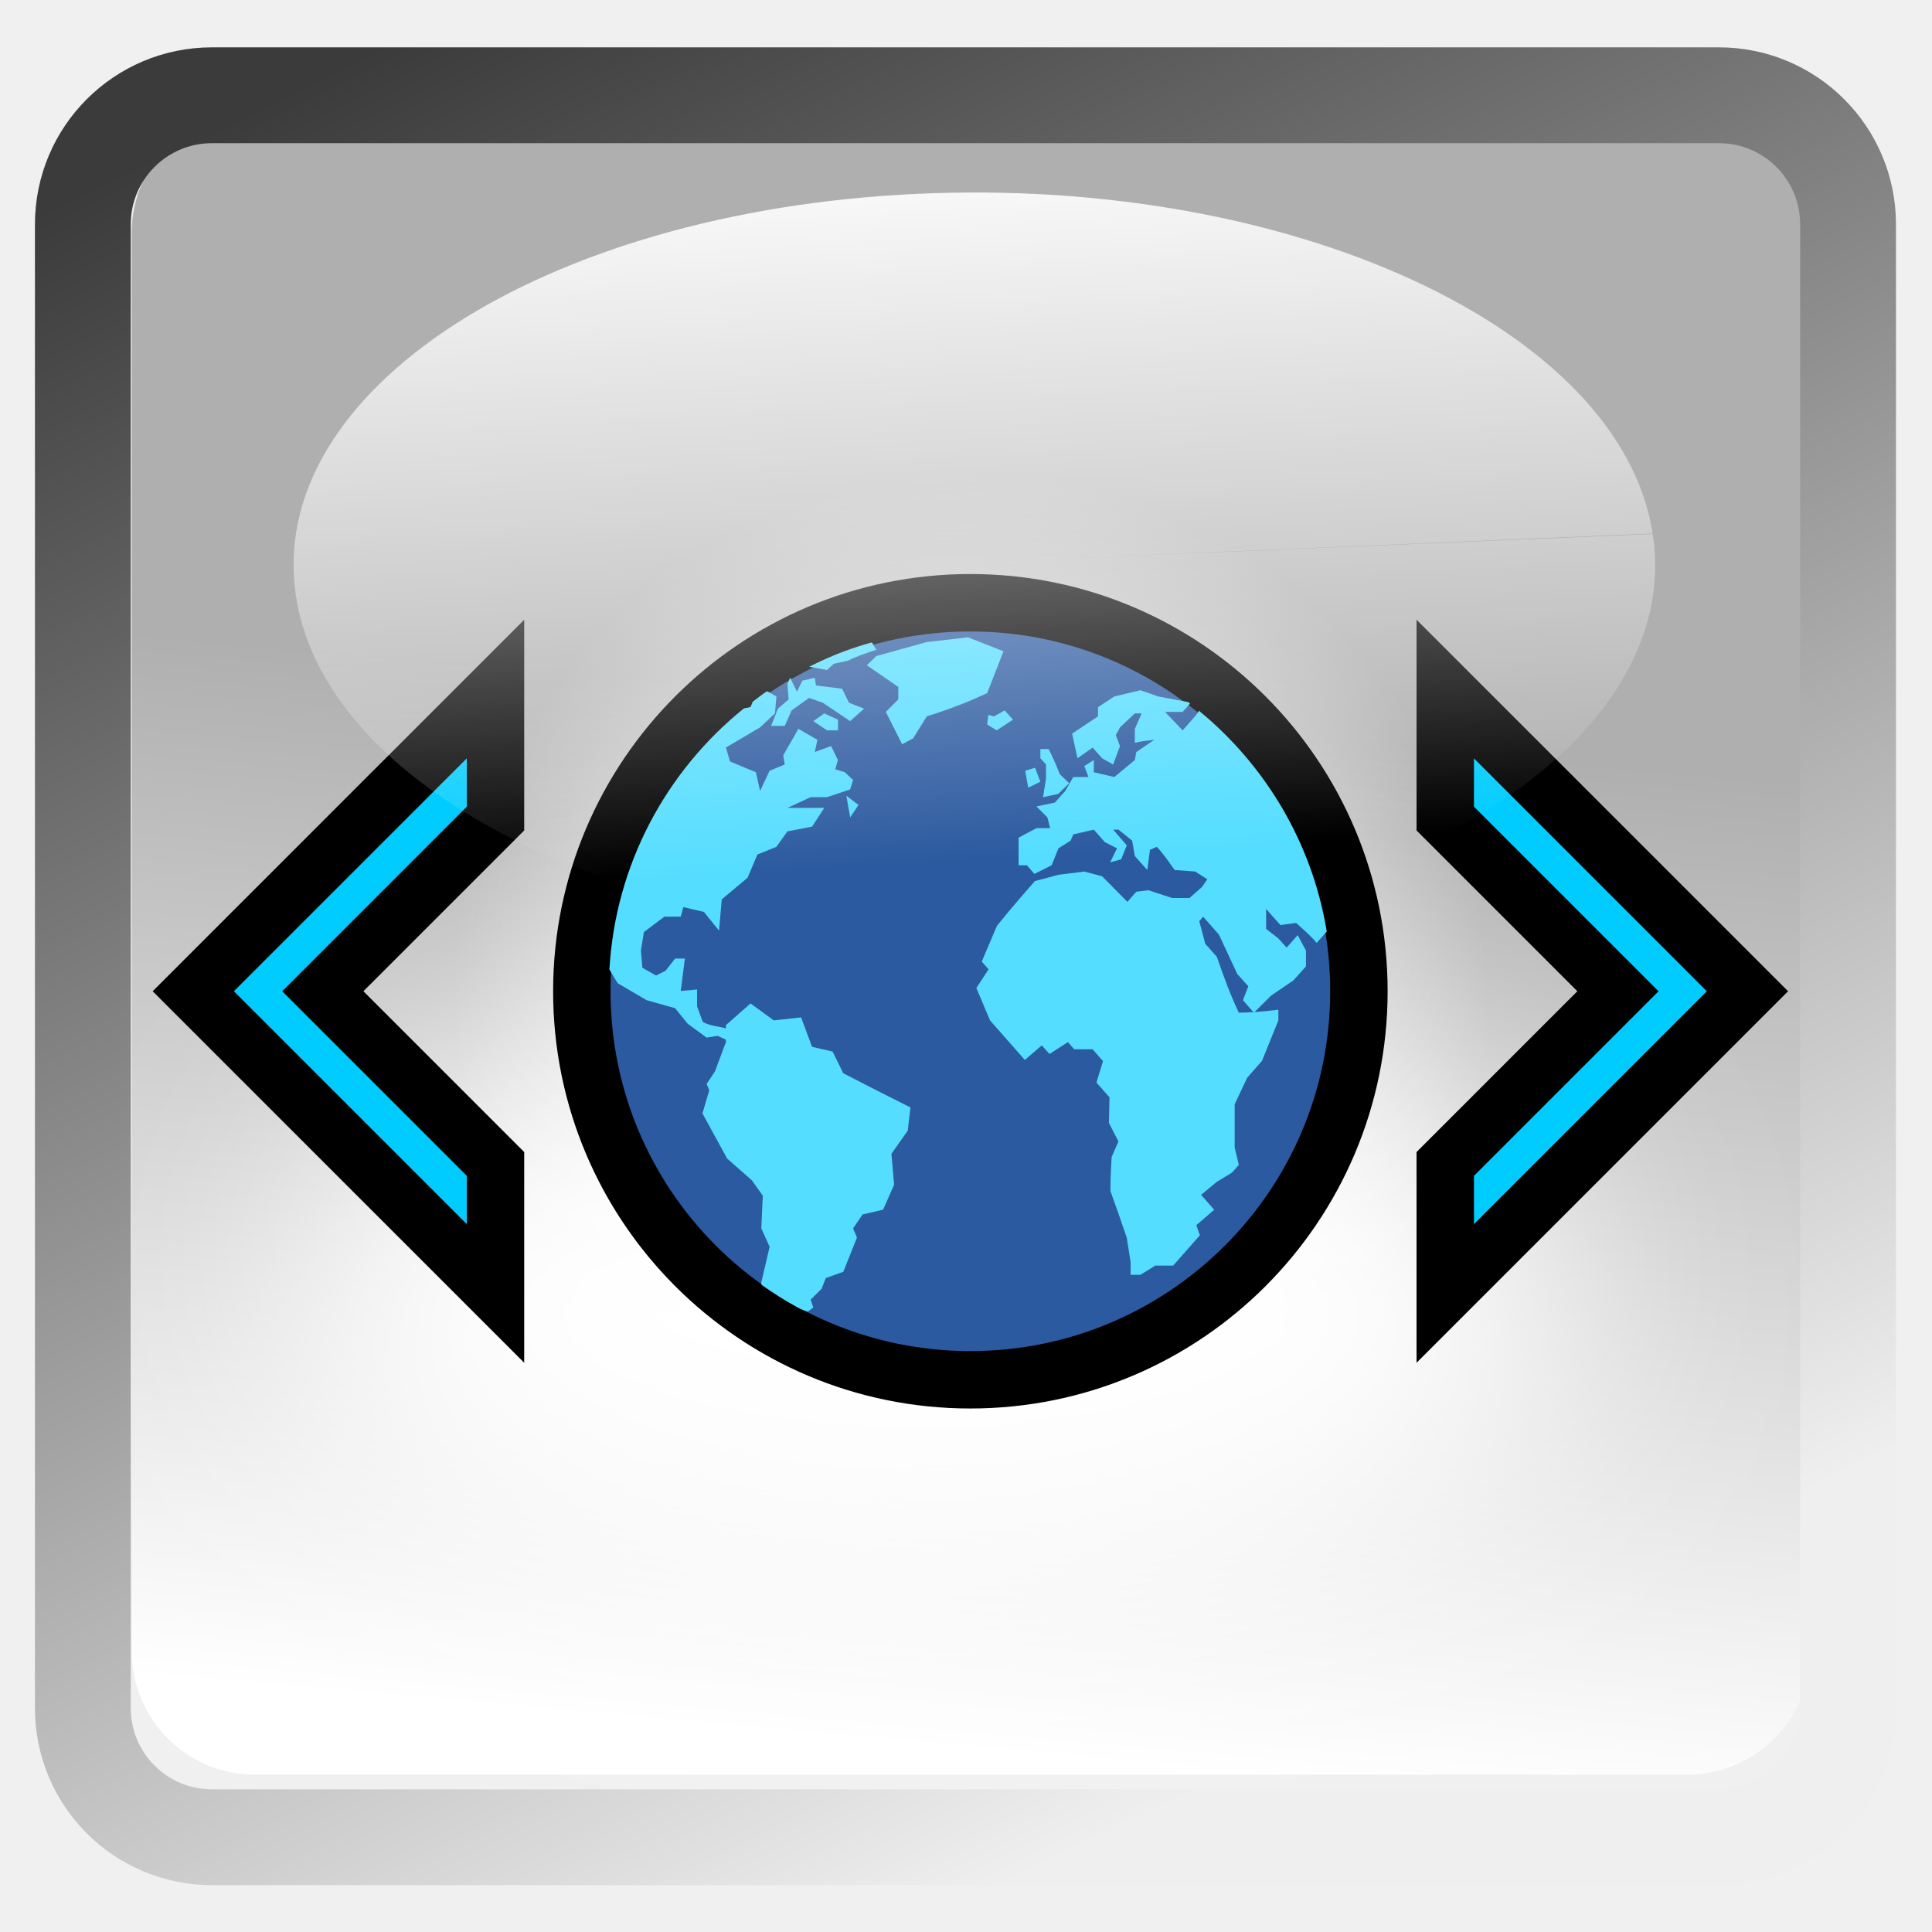
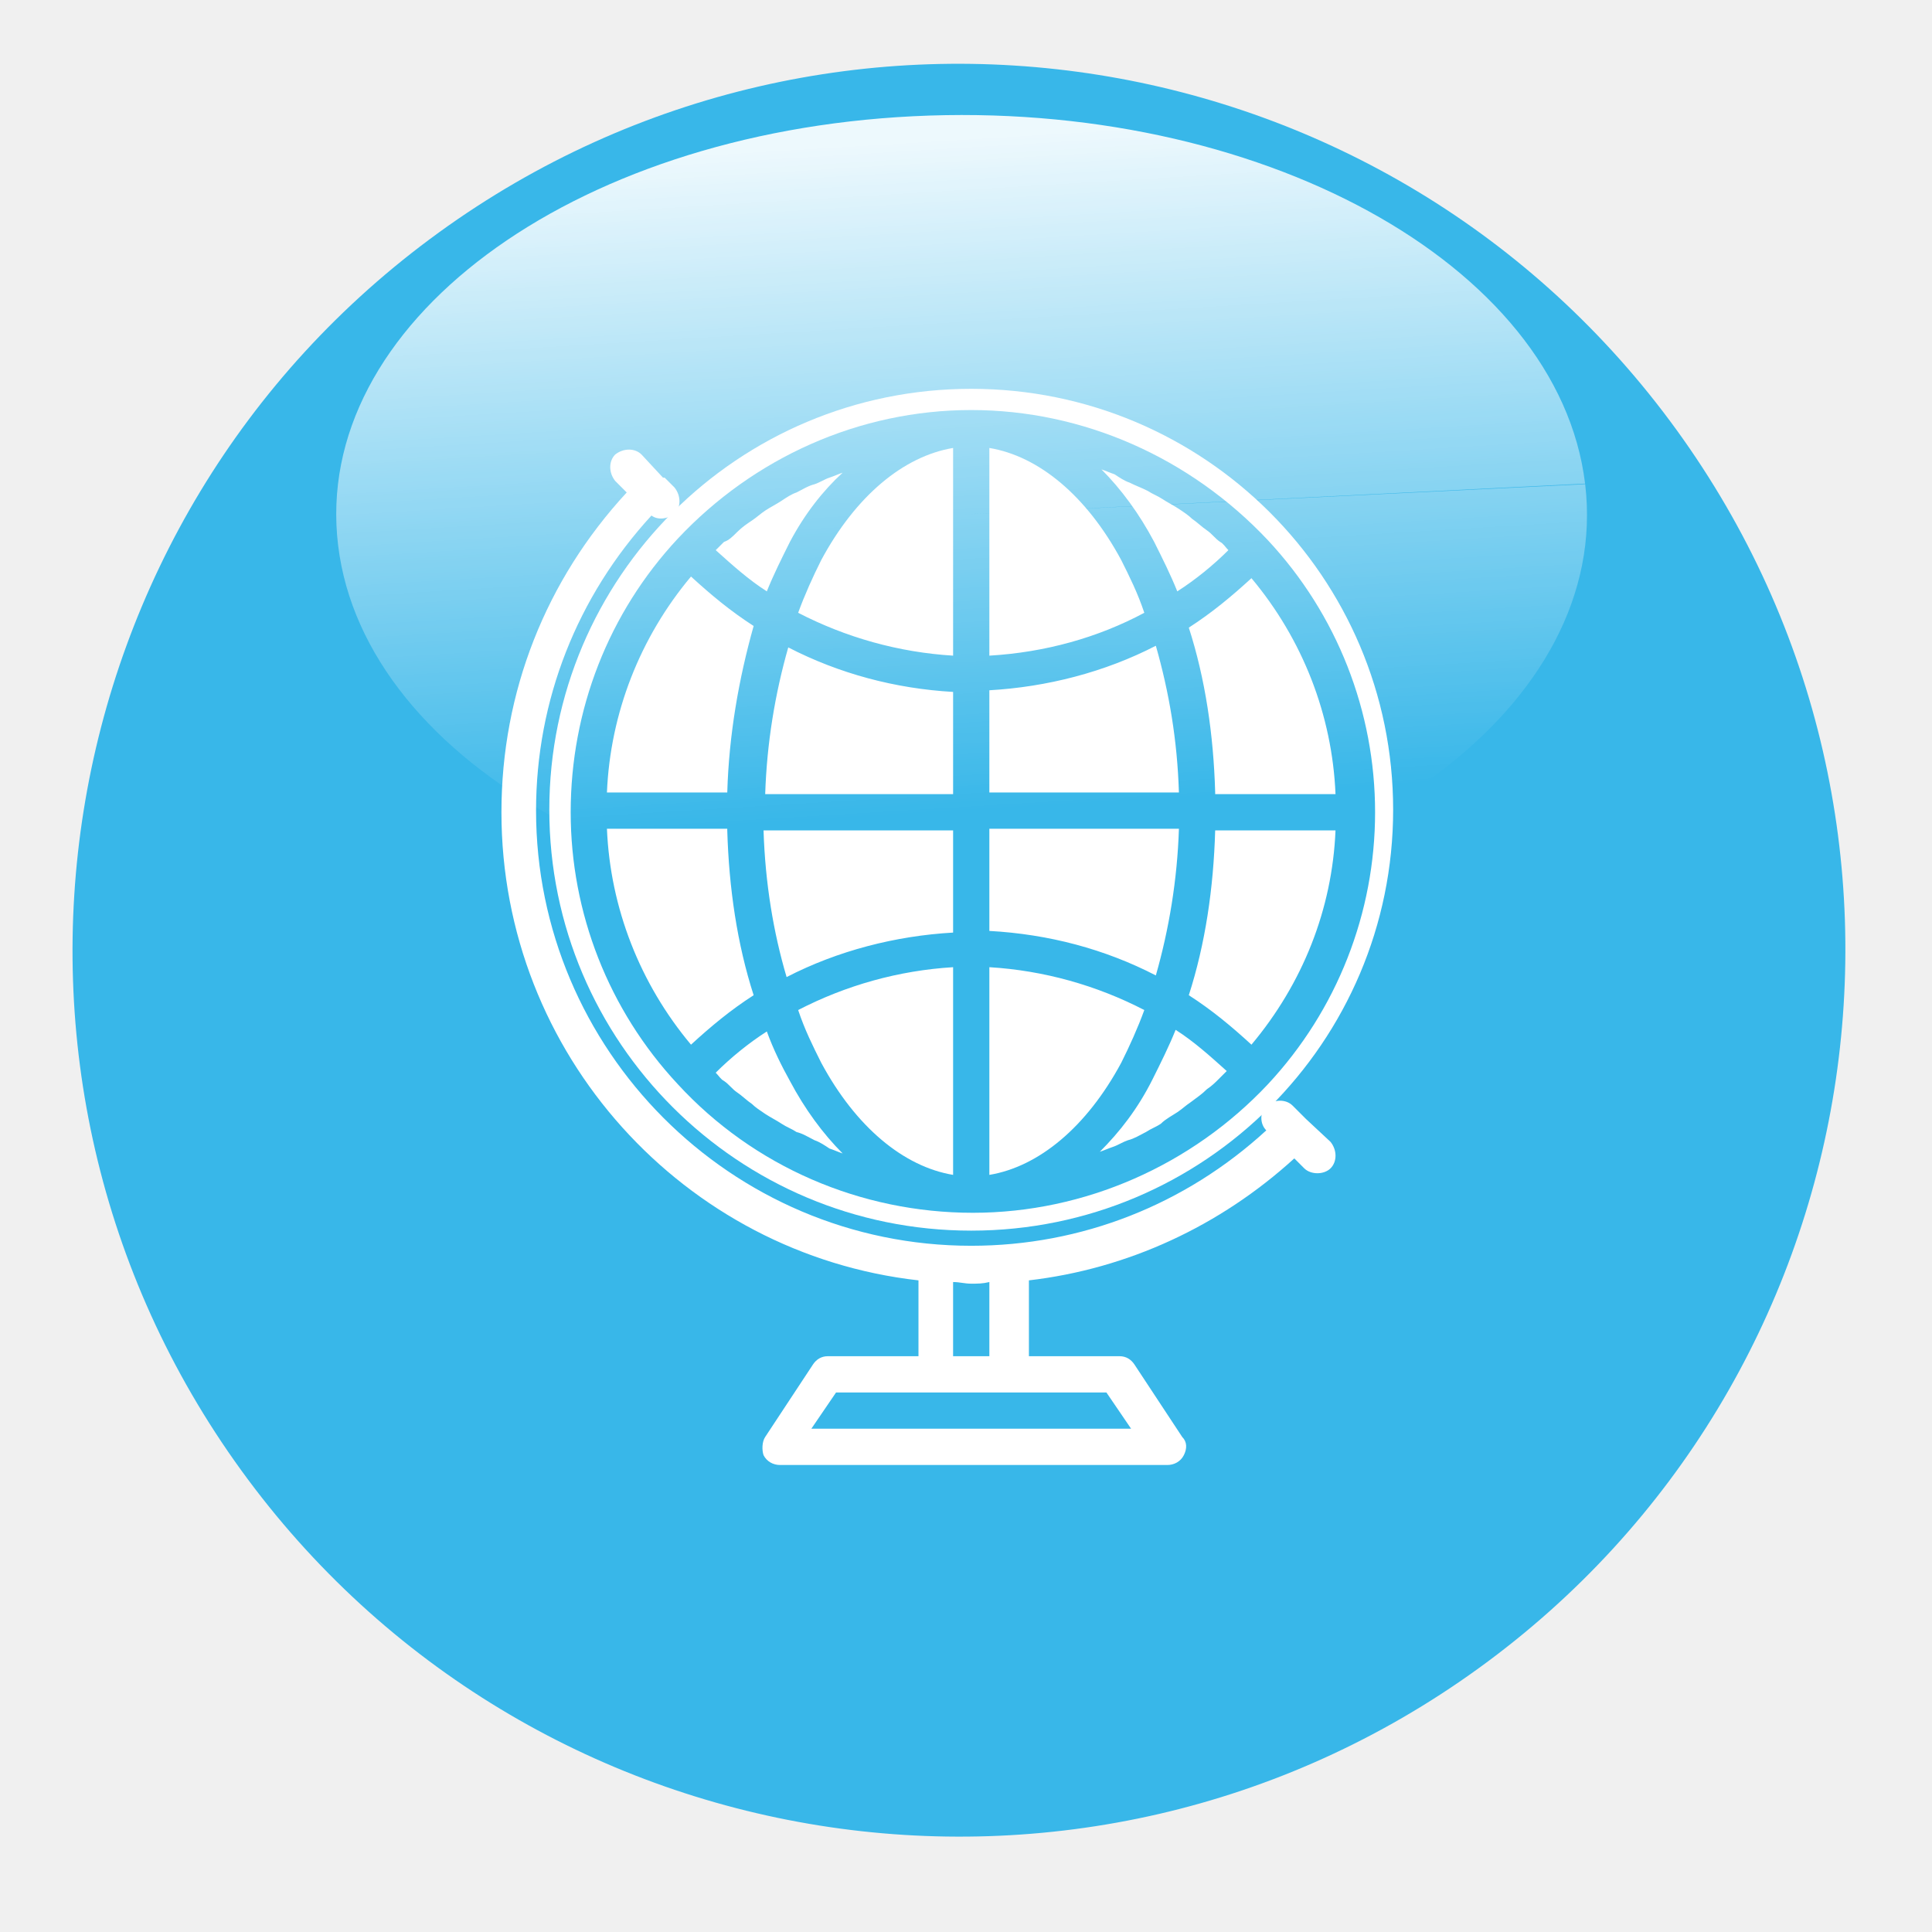
<svg xmlns="http://www.w3.org/2000/svg" xmlns:xlink="http://www.w3.org/1999/xlink" version="1.0" width="96" height="96" id="svg2408">
  <defs id="defs2410">
-     <linearGradient id="linearGradient3916">
-       <stop style="stop-color:#ffffff;stop-opacity:1;" offset="0" id="stop3918" />
-       <stop style="stop-color:#ffffff;stop-opacity:0;" offset="1" id="stop3920" />
-     </linearGradient>
    <linearGradient id="linearGradient4390">
      <stop style="stop-color:#efefef;stop-opacity:1;" offset="0" id="stop4392" />
      <stop style="stop-color:#3b3b3b;stop-opacity:1;" offset="1" id="stop4394" />
    </linearGradient>
    <linearGradient id="linearGradient4328">
      <stop style="stop-color:#ffffff;stop-opacity:1;" offset="0" id="stop4330" />
      <stop style="stop-color:#a2a2a2;stop-opacity:0;" offset="1" id="stop4332" />
    </linearGradient>
    <linearGradient id="linearGradient4308">
      <stop style="stop-color:#03789e;stop-opacity:1;" offset="0" id="stop4310" />
      <stop style="stop-color:#15a8b7;stop-opacity:1;" offset="1" id="stop4312" />
    </linearGradient>
    <linearGradient x1="45.448" y1="92.54" x2="45.448" y2="7.017" id="ButtonShadow" gradientUnits="userSpaceOnUse" gradientTransform="scale(1.005865,0.994169)">
      <stop id="stop3750" style="stop-color:#000000;stop-opacity:1" offset="0" />
      <stop id="stop3752" style="stop-color:#000000;stop-opacity:0.588" offset="1" />
    </linearGradient>
    <linearGradient id="linearGradient3737">
      <stop id="stop3739" style="stop-color:#ffffff;stop-opacity:1" offset="0" />
      <stop id="stop3741" style="stop-color:#ffffff;stop-opacity:0" offset="1" />
    </linearGradient>
    <filter color-interpolation-filters="sRGB" id="filter3174">
      <feGaussianBlur id="feGaussianBlur3176" stdDeviation="1.71" />
    </filter>
    <linearGradient x1="36.357" y1="6" x2="36.357" y2="63.893" id="linearGradient3188" xlink:href="#linearGradient3737" gradientUnits="userSpaceOnUse" />
    <filter x="-0.192" y="-0.192" width="1.384" height="1.384" color-interpolation-filters="sRGB" id="filter3794">
      <feGaussianBlur id="feGaussianBlur3796" stdDeviation="5.28" />
    </filter>
    <linearGradient x1="48" y1="20.221" x2="48" y2="138.661" id="linearGradient3613" xlink:href="#linearGradient3737" gradientUnits="userSpaceOnUse" />
    <radialGradient cx="48" cy="90.172" r="42" fx="48" fy="90.172" id="radialGradient3619" xlink:href="#linearGradient3737" gradientUnits="userSpaceOnUse" gradientTransform="matrix(1.157313,0,0,0.9959077,-7.551021,0.1971319)" />
    <clipPath id="clipPath3613">
      <rect width="84" height="84" rx="6" ry="6" x="6" y="6" id="rect3615" style="fill:#ffffff;fill-opacity:1;fill-rule:nonzero;stroke:none" />
    </clipPath>
    <linearGradient x1="48" y1="90" x2="48" y2="5.988" id="linearGradient3617" xlink:href="#linearGradient3187" gradientUnits="userSpaceOnUse" />
    <linearGradient id="linearGradient3187">
      <stop id="stop3189" style="stop-color:#a2703a;stop-opacity:1" offset="0" />
      <stop id="stop3191" style="stop-color:#d9b27b;stop-opacity:1" offset="1" />
    </linearGradient>
    <linearGradient x1="136.414" y1="115.494" x2="149.53" y2="115.494" id="linearGradient3843" xlink:href="#linearGradient3485" gradientUnits="userSpaceOnUse" />
    <linearGradient id="linearGradient3485">
      <stop id="stop3487" style="stop-color:#e6605b;stop-opacity:1" offset="0" />
      <stop id="stop3489" style="stop-color:#f08682;stop-opacity:1" offset="1" />
    </linearGradient>
    <filter x="-0.429" y="-0.167" width="1.857" height="1.333" color-interpolation-filters="sRGB" id="filter3495">
      <feGaussianBlur stdDeviation="0.552" id="feGaussianBlur3497" />
    </filter>
    <filter x="-0.183" y="-0.177" width="1.367" height="1.353" color-interpolation-filters="sRGB" id="filter3509">
      <feGaussianBlur stdDeviation="0.659" id="feGaussianBlur3511" />
    </filter>
    <linearGradient x1="137.406" y1="116.469" x2="148.531" y2="116.469" id="linearGradient3845" xlink:href="#linearGradient3339" gradientUnits="userSpaceOnUse" gradientTransform="matrix(1.089382,0,0,1,-13.27594,0)" />
    <linearGradient id="linearGradient3339">
      <stop id="stop3341" style="stop-color:#000000;stop-opacity:1" offset="0" />
      <stop id="stop3347" style="stop-color:#000000;stop-opacity:0.498" offset="0.7" />
      <stop id="stop3343" style="stop-color:#000000;stop-opacity:0" offset="1" />
    </linearGradient>
    <linearGradient x1="136" y1="60" x2="150" y2="60" id="linearGradient3847" xlink:href="#linearGradient3278" gradientUnits="userSpaceOnUse" gradientTransform="translate(-23.73343,0)" />
    <linearGradient id="linearGradient3278">
      <stop id="stop3280" style="stop-color:#945a00;stop-opacity:1" offset="0" />
      <stop id="stop3290" style="stop-color:#e28e0a;stop-opacity:1" offset="0.25" />
      <stop id="stop3286" style="stop-color:#ffba14;stop-opacity:1" offset="0.3" />
      <stop id="stop3288" style="stop-color:#f3ac00;stop-opacity:1" offset="0.7" />
      <stop id="stop3292" style="stop-color:#ffd314;stop-opacity:1" offset="0.75" />
      <stop id="stop3282" style="stop-color:#ffed94;stop-opacity:1" offset="1" />
    </linearGradient>
    <linearGradient x1="143" y1="2.4000001e-06" x2="143" y2="120.018" id="linearGradient3849" xlink:href="#linearGradient3254" gradientUnits="userSpaceOnUse" gradientTransform="translate(-23.73343,0)" />
    <linearGradient id="linearGradient3254">
      <stop id="stop3256" style="stop-color:#000000;stop-opacity:1" offset="0" />
      <stop id="stop3266" style="stop-color:#000000;stop-opacity:1" offset="0.066" />
      <stop id="stop3264" style="stop-color:#ad5f1b;stop-opacity:1" offset="0.07" />
      <stop id="stop3268" style="stop-color:#ad601a;stop-opacity:1" offset="0.191" />
      <stop id="stop3262" style="stop-color:#785800;stop-opacity:1" offset="0.21" />
      <stop id="stop3258" style="stop-color:#785700;stop-opacity:1" offset="1" />
    </linearGradient>
    <linearGradient x1="141.25" y1="4.922" x2="144.813" y2="4.922" id="linearGradient3851" xlink:href="#linearGradient3394" gradientUnits="userSpaceOnUse" gradientTransform="translate(-23.73343,0)" />
    <linearGradient id="linearGradient3394">
      <stop id="stop3396" style="stop-color:#000000;stop-opacity:1" offset="0" />
      <stop id="stop3402" style="stop-color:#7d7d7d;stop-opacity:1" offset="0.5" />
      <stop id="stop3398" style="stop-color:#000000;stop-opacity:1" offset="1" />
    </linearGradient>
    <linearGradient x1="136.988" y1="17.043" x2="148.995" y2="17.043" id="linearGradient3853" xlink:href="#linearGradient3308" gradientUnits="userSpaceOnUse" gradientTransform="translate(-23.73343,0)" />
    <linearGradient id="linearGradient3308">
      <stop id="stop3310" style="stop-color:#da8539;stop-opacity:1" offset="0" />
      <stop id="stop3312" style="stop-color:#fadfc7;stop-opacity:1" offset="1" />
    </linearGradient>
    <linearGradient x1="146.106" y1="118.94" x2="146.076" y2="66" id="linearGradient3855" xlink:href="#linearGradient5452" gradientUnits="userSpaceOnUse" gradientTransform="matrix(1,0,0,1.265352,-23.73343,-54.36417)" />
    <linearGradient id="linearGradient5452">
      <stop id="stop5454" style="stop-color:#ffffff;stop-opacity:1" offset="0" />
      <stop id="stop5456" style="stop-color:#ffffff;stop-opacity:0" offset="1" />
    </linearGradient>
    <linearGradient x1="146.106" y1="118.94" x2="146.076" y2="66" id="linearGradient3857" xlink:href="#linearGradient5452" gradientUnits="userSpaceOnUse" gradientTransform="matrix(1,0,0,1.265352,-29.85843,-54.36417)" />
    <filter x="-0.432" y="-0.114" width="1.863" height="1.227" color-interpolation-filters="sRGB" id="filter3382">
      <feGaussianBlur stdDeviation="0.739" id="feGaussianBlur3384" />
    </filter>
    <filter x="-0.61" y="-0.149" width="2.22" height="1.299" color-interpolation-filters="sRGB" id="filter3390">
      <feGaussianBlur stdDeviation="0.778" id="feGaussianBlur3392" />
    </filter>
    <linearGradient x1="136" y1="106" x2="150" y2="106" id="linearGradient3859" xlink:href="#linearGradient3401" gradientUnits="userSpaceOnUse" />
    <linearGradient id="linearGradient3401">
      <stop id="stop3403" style="stop-color:#404040;stop-opacity:1" offset="0" />
      <stop id="stop3447" style="stop-color:#808080;stop-opacity:1" offset="0.2" />
      <stop id="stop3410" style="stop-color:#efefef;stop-opacity:1" offset="0.7" />
      <stop id="stop3405" style="stop-color:#dcdcdc;stop-opacity:1" offset="1" />
    </linearGradient>
    <linearGradient x1="136" y1="106" x2="150" y2="106" id="linearGradient3861" xlink:href="#linearGradient3461" gradientUnits="userSpaceOnUse" />
    <linearGradient id="linearGradient3461">
      <stop id="stop3463" style="stop-color:#444542;stop-opacity:1" offset="0" />
      <stop id="stop3465" style="stop-color:#71746e;stop-opacity:1" offset="1" />
    </linearGradient>
    <linearGradient x1="142.958" y1="98.951" x2="148.958" y2="98.951" id="linearGradient3863" xlink:href="#linearGradient3339" gradientUnits="userSpaceOnUse" gradientTransform="translate(0.04225159,1.549439)" spreadMethod="reflect" />
    <linearGradient x1="142.958" y1="98.951" x2="148.958" y2="98.951" id="linearGradient3865" xlink:href="#linearGradient3355" gradientUnits="userSpaceOnUse" gradientTransform="translate(0.04225159,2.549439)" spreadMethod="reflect" />
    <linearGradient id="linearGradient3355">
      <stop id="stop3357" style="stop-color:#ffffff;stop-opacity:1" offset="0" />
      <stop id="stop3359" style="stop-color:#ffffff;stop-opacity:0.498" offset="0.7" />
      <stop id="stop3361" style="stop-color:#ffffff;stop-opacity:0" offset="1" />
    </linearGradient>
    <linearGradient x1="142.958" y1="98.951" x2="148.958" y2="98.951" id="linearGradient3867" xlink:href="#linearGradient3339" gradientUnits="userSpaceOnUse" gradientTransform="translate(0.04225159,3.549439)" spreadMethod="reflect" />
    <linearGradient x1="142.958" y1="98.951" x2="148.958" y2="98.951" id="linearGradient3869" xlink:href="#linearGradient3355" gradientUnits="userSpaceOnUse" gradientTransform="translate(0.04225159,4.549439)" spreadMethod="reflect" />
    <linearGradient x1="142.958" y1="98.951" x2="148.958" y2="98.951" id="linearGradient3871" xlink:href="#linearGradient3339" gradientUnits="userSpaceOnUse" gradientTransform="translate(0.04225159,9.549439)" spreadMethod="reflect" />
    <linearGradient x1="142.958" y1="98.951" x2="148.958" y2="98.951" id="linearGradient3873" xlink:href="#linearGradient3355" gradientUnits="userSpaceOnUse" gradientTransform="translate(0.04225159,10.54944)" spreadMethod="reflect" />
    <linearGradient x1="142.958" y1="98.951" x2="148.958" y2="98.951" id="linearGradient3875" xlink:href="#linearGradient3339" gradientUnits="userSpaceOnUse" gradientTransform="translate(0.04225159,11.54944)" spreadMethod="reflect" />
    <linearGradient x1="142.958" y1="98.951" x2="148.958" y2="98.951" id="linearGradient3877" xlink:href="#linearGradient3355" gradientUnits="userSpaceOnUse" gradientTransform="translate(0.04225159,12.54944)" spreadMethod="reflect" />
    <linearGradient x1="137" y1="106" x2="139.031" y2="106" id="linearGradient3879" xlink:href="#linearGradient3439" gradientUnits="userSpaceOnUse" spreadMethod="repeat" />
    <linearGradient id="linearGradient3439">
      <stop id="stop3441" style="stop-color:#afafaf;stop-opacity:1;" offset="0" />
      <stop id="stop3443" style="stop-color:#ffffff;stop-opacity:1" offset="1" />
    </linearGradient>
    <filter x="-1.035" y="-0.136" width="3.07" height="1.271" color-interpolation-filters="sRGB" id="filter3451">
      <feGaussianBlur stdDeviation="0.95" id="feGaussianBlur3453" />
    </filter>
    <filter x="-0.933" y="-0.138" width="2.867" height="1.275" color-interpolation-filters="sRGB" id="filter3457">
      <feGaussianBlur stdDeviation="0.928" id="feGaussianBlur3459" />
    </filter>
    <linearGradient id="linearGradient4114">
      <stop id="stop4116" style="stop-color:#aaaaaa;stop-opacity:1" offset="0" />
      <stop id="stop4118" style="stop-color:#dcdcdc;stop-opacity:1" offset="1" />
    </linearGradient>
    <linearGradient id="linearGradient3465">
      <stop id="stop3467" style="stop-color:#919191;stop-opacity:1" offset="0" />
      <stop id="stop3469" style="stop-color:#fdfdfd;stop-opacity:1" offset="1" />
    </linearGradient>
    <filter x="-0.039" y="-0.144" width="1.078" height="1.288" color-interpolation-filters="sRGB" id="filter3294">
      <feGaussianBlur id="feGaussianBlur3296" stdDeviation="1.429" />
    </filter>
    <linearGradient id="linearGradient3929">
      <stop id="stop3931" style="stop-color:#000000;stop-opacity:1" offset="0" />
      <stop id="stop3933" style="stop-color:#000000;stop-opacity:0.588" offset="1" />
    </linearGradient>
    <linearGradient x1="31" y1="108" x2="31" y2="96" id="linearGradient4383" xlink:href="#linearGradient3929" gradientUnits="userSpaceOnUse" />
    <linearGradient x1="31" y1="108" x2="31" y2="96" id="linearGradient4385" xlink:href="#linearGradient3929" gradientUnits="userSpaceOnUse" />
    <linearGradient x1="31" y1="108" x2="31" y2="96" id="linearGradient4387" xlink:href="#linearGradient3929" gradientUnits="userSpaceOnUse" />
    <linearGradient x1="31" y1="108" x2="31" y2="96" id="linearGradient4389" xlink:href="#linearGradient3929" gradientUnits="userSpaceOnUse" />
    <linearGradient x1="31" y1="108" x2="31" y2="96" id="linearGradient4391" xlink:href="#linearGradient3929" gradientUnits="userSpaceOnUse" />
    <linearGradient x1="23.883" y1="132.272" x2="23.883" y2="117.576" id="linearGradient4393" xlink:href="#linearGradient3929" gradientUnits="userSpaceOnUse" gradientTransform="scale(1.224745,0.8164966)" />
    <linearGradient x1="31" y1="108" x2="31" y2="96" id="linearGradient4395" xlink:href="#linearGradient3929" gradientUnits="userSpaceOnUse" />
    <linearGradient x1="31" y1="108" x2="31" y2="96" id="linearGradient4397" xlink:href="#linearGradient3929" gradientUnits="userSpaceOnUse" />
    <linearGradient x1="31" y1="108" x2="31" y2="96" id="linearGradient4399" xlink:href="#linearGradient3929" gradientUnits="userSpaceOnUse" />
    <linearGradient x1="31" y1="108" x2="31" y2="96" id="linearGradient4401" xlink:href="#linearGradient3929" gradientUnits="userSpaceOnUse" />
    <linearGradient x1="31" y1="108" x2="31" y2="96" id="linearGradient4403" xlink:href="#linearGradient3929" gradientUnits="userSpaceOnUse" />
    <linearGradient x1="31" y1="108" x2="31" y2="96" id="linearGradient4405" xlink:href="#linearGradient3929" gradientUnits="userSpaceOnUse" />
    <linearGradient x1="31" y1="108" x2="31" y2="96" id="linearGradient4407" xlink:href="#linearGradient3929" gradientUnits="userSpaceOnUse" />
    <linearGradient x1="31" y1="108" x2="31" y2="80" id="linearGradient4409" xlink:href="#linearGradient3929" gradientUnits="userSpaceOnUse" gradientTransform="matrix(0.5581553,0,0,0.5568189,76.11699,21.86356)" />
    <linearGradient x1="31" y1="108" x2="31" y2="96" id="linearGradient4411" xlink:href="#linearGradient3929" gradientUnits="userSpaceOnUse" />
    <linearGradient x1="-52.5" y1="-76.296" x2="-52.5" y2="-52.312" id="linearGradient4662" xlink:href="#linearGradient3465" gradientUnits="userSpaceOnUse" gradientTransform="matrix(0.4415542,0,0,0.440497,89.11011,50.94051)" />
    <linearGradient x1="74.906" y1="96.909" x2="74.906" y2="23.893" id="linearGradient4668" xlink:href="#linearGradient4114" gradientUnits="userSpaceOnUse" gradientTransform="matrix(0.7910956,0,0,0.7910956,7.460876,-7.514973)" />
    <linearGradient x1="84" y1="96" x2="84" y2="23.998" id="linearGradient4670" xlink:href="#linearGradient3465" gradientUnits="userSpaceOnUse" gradientTransform="matrix(0.7910956,0,0,0.7910956,6.595801,-7.982625)" />
    <linearGradient x1="45.448" y1="92.54" x2="45.448" y2="7.017" id="ButtonShadow-0" gradientUnits="userSpaceOnUse" gradientTransform="matrix(1.005865,0,0,0.994169,100,0)">
      <stop id="stop3750-8" style="stop-color:#000000;stop-opacity:1" offset="0" />
      <stop id="stop3752-5" style="stop-color:#000000;stop-opacity:0.588" offset="1" />
    </linearGradient>
    <linearGradient x1="32.251" y1="6.132" x2="32.251" y2="90.239" id="linearGradient3780" xlink:href="#ButtonShadow-0" gradientUnits="userSpaceOnUse" gradientTransform="matrix(1.02381,0,0,1.011905,-1.142857,-98.07143)" />
    <linearGradient x1="32.251" y1="6.132" x2="32.251" y2="90.239" id="linearGradient3772" xlink:href="#ButtonShadow-0" gradientUnits="userSpaceOnUse" gradientTransform="matrix(1.02381,0,0,1.011905,-1.142857,-98.07143)" />
    <linearGradient x1="32.251" y1="6.132" x2="32.251" y2="90.239" id="linearGradient3725" xlink:href="#ButtonShadow-0" gradientUnits="userSpaceOnUse" gradientTransform="matrix(1.02381,0,0,1.011905,-1.142857,-98.07143)" />
    <linearGradient x1="32.251" y1="6.132" x2="32.251" y2="90.239" id="linearGradient3721" xlink:href="#ButtonShadow-0" gradientUnits="userSpaceOnUse" gradientTransform="translate(0,-97)" />
    <linearGradient x1="32.251" y1="6.132" x2="32.251" y2="90.239" id="linearGradient3811" xlink:href="#ButtonShadow-0" gradientUnits="userSpaceOnUse" gradientTransform="matrix(1.02381,0,0,1.011905,-1.142857,-98.07143)" />
    <linearGradient xlink:href="#linearGradient4308-7" id="linearGradient4350-8" gradientUnits="userSpaceOnUse" x1="152.958" y1="7.22" x2="153.493" y2="90.384" gradientTransform="matrix(0.8816121,0,0,1.052469,14.53172,-4.812545)" />
    <linearGradient id="linearGradient4308-7">
      <stop style="stop-color:#03789e;stop-opacity:1;" offset="0" id="stop4310-3" />
      <stop style="stop-color:#15a8b7;stop-opacity:1;" offset="1" id="stop4312-1" />
    </linearGradient>
    <linearGradient xlink:href="#linearGradient4390" id="linearGradient4443" gradientUnits="userSpaceOnUse" x1="173.082" y1="7.035" x2="187.129" y2="49.957" />
    <linearGradient xlink:href="#linearGradient4390" id="linearGradient4445" gradientUnits="userSpaceOnUse" x1="150.013" y1="24.998" x2="169.355" y2="24.998" />
-     <linearGradient xlink:href="#linearGradient4390" id="linearGradient4448" gradientUnits="userSpaceOnUse" gradientTransform="matrix(0.937165,0,0,0.9492269,-143.4899,45.47444)" x1="209.89" y1="49.13" x2="165.886" y2="-41.925" />
-     <linearGradient xlink:href="#linearGradient3439" id="linearGradient4455" gradientUnits="userSpaceOnUse" gradientTransform="matrix(0.7857162,0,0,0.9549923,-73.92486,0.5905399)" x1="157.479" y1="36.233" x2="153.493" y2="90.384" />
-     <linearGradient xlink:href="#linearGradient3916" id="linearGradient3922" x1="47.597" y1="14.574" x2="48.403" y2="36.501" gradientUnits="userSpaceOnUse" />
    <linearGradient xlink:href="#linearGradient4390" id="linearGradient3927" gradientUnits="userSpaceOnUse" x1="150.013" y1="24.998" x2="169.355" y2="24.998" gradientTransform="matrix(1.001131,0.3697327,-0.3697327,1.001131,-198.0636,-55.9385)" />
    <linearGradient xlink:href="#linearGradient4390" id="linearGradient3930" gradientUnits="userSpaceOnUse" x1="173.082" y1="7.035" x2="187.129" y2="49.957" gradientTransform="matrix(1.001131,0.3697327,-0.3697327,1.001131,-198.0636,-55.9385)" />
-     <filter id="filter3956" x="-0.315" width="1.63" y="-0.911" height="2.822">
-       <feGaussianBlur stdDeviation="5.787" id="feGaussianBlur3958" />
-     </filter>
    <linearGradient xlink:href="#linearGradient3465" id="linearGradient4010" x1="-35.727" y1="54.81" x2="0.686" y2="54.81" gradientUnits="userSpaceOnUse" />
    <linearGradient xlink:href="#linearGradient3465" id="linearGradient4018" x1="-64.471" y1="46.898" x2="-60.953" y2="39.146" gradientUnits="userSpaceOnUse" />
    <radialGradient cx="372.905" cy="376.397" r="364.525" fx="372.905" fy="376.397" id="radialGradient3709" xlink:href="#linearGradient3685" gradientUnits="userSpaceOnUse" gradientTransform="matrix(1,0,0,0.98659,0,5.047472)" />
    <linearGradient id="linearGradient3685">
      <stop id="stop3687" style="stop-color:#ffffff;stop-opacity:1" offset="0" />
      <stop id="stop3693" style="stop-color:#ffffff;stop-opacity:1" offset="0.744" />
      <stop id="stop3689" style="stop-color:#ffffff;stop-opacity:0" offset="1" />
    </linearGradient>
    <radialGradient cx="372.905" cy="376.397" r="364.525" fx="372.905" fy="376.397" id="radialGradient3046" xlink:href="#linearGradient3870" gradientUnits="userSpaceOnUse" gradientTransform="matrix(1,0,0,0.98659,0,5.047472)" />
    <linearGradient id="linearGradient3870">
      <stop id="stop3872" style="stop-color:#e0e9f2;stop-opacity:1" offset="0" />
      <stop id="stop3902" style="stop-color:#c7d7e8;stop-opacity:1" offset="0.828" />
      <stop id="stop3708" style="stop-color:#b2c8df;stop-opacity:1" offset="0.914" />
      <stop id="stop3874" style="stop-color:#739bc6;stop-opacity:1" offset="1" />
    </linearGradient>
    <radialGradient cx="25.103" cy="22.635" r="19.19" fx="25.103" fy="22.635" id="radialGradient2720" xlink:href="#linearGradient3904" gradientUnits="userSpaceOnUse" gradientTransform="matrix(0.9319354,0,0,0.9004565,24.60599,26.412)" />
    <linearGradient id="linearGradient3904">
      <stop id="stop3906" style="stop-color:#bcd0e3;stop-opacity:1" offset="0" />
      <stop id="stop3908" style="stop-color:#97b5d4;stop-opacity:1" offset="0.703" />
      <stop id="stop3910" style="stop-color:#4e81b7;stop-opacity:1" offset="1" />
    </linearGradient>
    <linearGradient x1="16" y1="60" x2="16" y2="35.917" id="linearGradient4466" xlink:href="#linearGradient3724-3" gradientUnits="userSpaceOnUse" gradientTransform="translate(4,0)" />
    <linearGradient id="linearGradient3724-3">
      <stop id="stop3726-5" style="stop-color:#ff5599;stop-opacity:1" offset="0" />
      <stop id="stop3728-3" style="stop-color:#ff75ac;stop-opacity:1" offset="1" />
    </linearGradient>
    <linearGradient y2="35.917" x2="16" y1="60" x1="16" gradientTransform="translate(24,0)" gradientUnits="userSpaceOnUse" id="linearGradient3896" xlink:href="#linearGradient3724-3" />
    <linearGradient id="linearGradient3663">
      <stop id="stop3665" style="stop-color:#ff5599;stop-opacity:1" offset="0" />
      <stop id="stop3667" style="stop-color:#ff75ac;stop-opacity:1" offset="1" />
    </linearGradient>
    <linearGradient y2="35.917" x2="16" y1="60" x1="16" gradientTransform="translate(24,0)" gradientUnits="userSpaceOnUse" id="linearGradient3683" xlink:href="#linearGradient3724-3" />
    <linearGradient xlink:href="#linearGradient3724-3" id="linearGradient5682" gradientUnits="userSpaceOnUse" gradientTransform="matrix(1.127706,0,0,1.127706,-9.721714,95.52934)" x1="16" y1="60" x2="16" y2="35.917" />
    <radialGradient xlink:href="#linearGradient3685" id="radialGradient5697" gradientUnits="userSpaceOnUse" gradientTransform="matrix(0.07425525,0,0,0.0742512,-88.57619,20.55125)" cx="372.905" cy="376.397" fx="372.905" fy="376.397" r="364.525" />
-     <radialGradient xlink:href="#linearGradient3685" id="radialGradient5708" gradientUnits="userSpaceOnUse" gradientTransform="matrix(0.07425525,0,0,0.0742512,-88.57619,20.55125)" cx="372.905" cy="376.397" fx="372.905" fy="376.397" r="364.525" />
+     <linearGradient gradientTransform="matrix(0.9185863,0,0,1.521176,4.672615,-15.31403)" xlink:href="#linearGradient3737" id="linearGradient3922-2-5-6-4" x1="47.597" y1="14.574" x2="48.403" y2="36.501" gradientUnits="userSpaceOnUse" />
  </defs>
  <g id="layer2" style="display:none">
    <rect width="86" height="85" rx="6" ry="6" x="5" y="7" id="rect3745" style="opacity:0.9;fill:url(#ButtonShadow);fill-opacity:1;fill-rule:nonzero;stroke:none;filter:url(#filter3174)" />
  </g>
-   <rect style="fill:url(#linearGradient4455);fill-opacity:1;stroke:none" id="rect3538" width="83.413" height="82.741" x="6.546" y="5.443" ry="6.129" />
-   <path style="fill:#ffffff;fill-opacity:1;stroke:none;filter:url(#filter3956)" id="path4316" d="m 190.062,71.775 a 32.25,14.399 0 1 1 -0.061,-0.313" transform="matrix(0.9973568,0,0,1.065248,-111.1531,-12.66738)" />
-   <rect style="fill:none;stroke:url(#linearGradient4448);stroke-width:4.762;stroke-miterlimit:4;stroke-dasharray:none" id="rect3538-4" width="87.712" height="86.557" x="4.117" y="4.734" ry="6.412" />
-   <g id="g5701" transform="matrix(0.9510977,0,0,0.9510977,106.1258,3.128066)">
-     <path d="m -33.818,48.499 a 27.068,27.066 0 0 1 -54.136,0 27.068,27.066 0 1 1 54.136,0 z" id="path3681" style="opacity:0.3;fill:url(#radialGradient5708);fill-opacity:1;fill-rule:evenodd;stroke:none;display:inline" />
-     <path d="m -40.587,48.499 a 20.299,20.298 0 0 1 -40.598,0 20.299,20.298 0 1 1 40.598,0 z" id="path5993" style="fill:#2c5aa0;fill-opacity:1;fill-rule:evenodd;stroke:#000000;stroke-width:3;stroke-miterlimit:4;stroke-opacity:1;stroke-dasharray:none;display:inline" />
-     <path d="m -61.018,30.007 -2.143,0.248 -2.639,0.73 -0.497,0.481 1.646,1.133 0,0.652 -0.652,0.652 0.854,1.692 0.574,-0.311 0.714,-1.149 c 1.104,-0.342 2.103,-0.725 3.152,-1.211 l 0.854,-2.189 -1.863,-0.73 z m -5.015,0.264 c -0.472,0.133 -0.941,0.282 -1.397,0.45 l -0.016,0.016 c -0.009,0.004 -0.022,-0.004 -0.031,0 -0.63,0.234 -1.236,0.51 -1.832,0.807 l 0.932,0.171 0.357,-0.326 0.714,-0.155 c 0.489,-0.239 0.987,-0.406 1.506,-0.574 l -0.233,-0.388 z m -4.27,1.848 -0.14,0.326 0.062,0.807 -0.559,0.481 -0.357,0.901 0.714,0 0.357,-0.807 c 0.308,-0.218 0.602,-0.442 0.916,-0.652 l 0.714,0.248 c 0.476,0.324 0.952,0.639 1.428,0.963 l 0.73,-0.652 -0.792,-0.311 -0.357,-0.73 -1.366,-0.171 -0.062,-0.404 -0.652,0.155 -0.279,0.574 -0.357,-0.73 z m 18.305,0.652 -1.366,0.326 -0.854,0.559 0,0.481 -1.351,0.901 0.279,1.289 0.792,-0.559 0.497,0.559 0.574,0.326 0.357,-0.963 -0.217,-0.574 0.217,-0.404 0.776,-0.73 0.357,0 -0.357,0.807 0,0.73 c 0.328,-0.089 0.673,-0.113 1.009,-0.155 l -0.932,0.637 -0.078,0.419 -1.071,0.885 -1.071,-0.248 0,-0.637 -0.497,0.311 0.217,0.574 -0.792,0 -0.419,0.73 -0.543,0.606 -0.963,0.202 0.574,0.574 0.14,0.559 -0.714,0 -0.932,0.497 0,1.444 0.435,0 0.388,0.45 0.901,-0.45 0.357,-0.885 0.637,-0.404 0.14,-0.326 1.071,-0.248 0.574,0.652 0.637,0.326 -0.357,0.73 0.574,-0.155 0.295,-0.73 -0.714,-0.823 0.279,0 0.714,0.574 0.14,0.807 0.652,0.73 0.14,-1.056 0.357,-0.155 c 0.353,0.367 0.634,0.798 0.932,1.211 l 1.071,0.078 0.637,0.404 -0.279,0.404 -0.652,0.574 -0.916,0 -1.227,-0.404 -0.637,0.078 -0.466,0.528 -1.32,-1.335 -0.932,-0.248 -1.351,0.171 -1.227,0.326 c -0.682,0.774 -1.342,1.541 -1.987,2.344 l -0.792,1.863 0.357,0.404 -0.637,0.978 0.714,1.692 c 0.608,0.689 1.21,1.376 1.817,2.065 l 0.885,-0.761 0.404,0.45 0.963,-0.621 0.326,0.373 0.963,0 0.543,0.621 -0.342,1.118 0.683,0.776 -0.031,1.335 0.497,0.963 -0.357,0.823 c -0.036,0.596 -0.062,1.174 -0.062,1.77 0.293,0.808 0.577,1.624 0.854,2.438 l 0.202,1.289 0,0.652 0.512,0 0.776,-0.481 0.932,0 1.397,-1.584 -0.186,-0.528 0.932,-0.807 -0.683,-0.776 0.823,-0.683 0.792,-0.481 0.357,-0.404 -0.217,-0.901 c 0,-0.756 0,-1.511 0,-2.267 l 0.652,-1.382 0.776,-0.885 0.854,-2.112 0,-0.559 c -0.424,0.053 -0.828,0.094 -1.242,0.124 l -0.031,0.031 -0.031,-0.031 c -0.251,0.017 -0.503,0.031 -0.761,0.031 -0.455,-0.958 -0.802,-1.917 -1.149,-2.919 l -0.606,-0.683 -0.311,-1.18 0.202,-0.233 0.823,0.932 0.963,2.065 0.574,0.637 -0.279,0.73 0.543,0.621 c 0.02,-0.002 0.042,0.002 0.062,0 l 0.854,-0.854 1.18,-0.807 0.652,-0.73 0,-0.823 c -0.143,-0.27 -0.291,-0.537 -0.435,-0.807 l -0.574,0.652 -0.435,-0.481 -0.637,-0.497 0,-1.04 0.745,0.838 0.823,-0.109 c 0.374,0.34 0.743,0.653 1.071,1.04 l 0.528,-0.59 c -0.755,-4.628 -3.203,-8.686 -6.676,-11.536 l -0.14,0.217 -0.714,0.807 -0.916,-0.963 0.916,0 0.388,-0.435 c -0.032,-0.025 -0.061,-0.053 -0.093,-0.078 l -1.568,-0.295 -0.932,-0.326 z m -19.532,0.062 c -0.253,0.172 -0.486,0.359 -0.73,0.543 l -0.109,0.279 c 0,0 -0.196,0.033 -0.342,0.062 -4.042,3.25 -6.722,8.138 -7.033,13.648 0.194,0.333 0.435,0.714 0.435,0.714 l 1.506,0.885 1.491,0.419 0.652,0.807 0.994,0.73 0.574,-0.093 0.435,0.202 0,0.124 -0.574,1.537 -0.435,0.652 0.14,0.326 -0.357,1.211 1.289,2.36 1.289,1.133 0.574,0.807 -0.078,1.708 0.435,0.963 -0.435,1.863 c 0,0 -0.01,0.014 0.015,0.124 0.601,0.426 1.229,0.825 1.879,1.18 0.01,0.006 0.021,0.01 0.031,0.016 0.028,0.013 0.067,0.035 0.093,0.047 0.23,0.105 0.399,0.166 0.435,0.14 0.142,-0.108 0.264,-0.202 0.264,-0.202 l -0.14,-0.404 0.574,-0.574 0.217,-0.559 0.916,-0.326 0.714,-1.786 -0.202,-0.481 0.497,-0.73 1.071,-0.248 0.574,-1.304 -0.14,-1.615 0.854,-1.211 0.14,-1.211 c -1.173,-0.583 -2.345,-1.186 -3.509,-1.786 l -0.559,-1.133 -1.071,-0.248 -0.574,-1.537 -1.428,0.155 -1.211,-0.885 -1.289,1.133 0,0.171 c -0.389,-0.113 -0.864,-0.128 -1.211,-0.342 l -0.295,-0.807 0,-0.885 -0.854,0.078 c 0.072,-0.567 0.145,-1.125 0.217,-1.692 l -0.512,0 -0.497,0.637 -0.497,0.248 -0.714,-0.404 -0.078,-0.901 0.155,-0.963 1.071,-0.807 0.854,0 0.14,-0.497 1.071,0.248 0.792,0.978 0.14,-1.63 1.351,-1.133 0.512,-1.211 0.994,-0.404 0.574,-0.807 1.289,-0.248 0.637,-0.978 c -0.643,0 -1.282,0 -1.925,0 l 1.211,-0.559 0.854,0 1.211,-0.404 0.155,-0.497 -0.435,-0.404 -0.497,-0.155 0.14,-0.481 -0.357,-0.73 -0.854,0.311 0.14,-0.637 -0.994,-0.574 -0.792,1.382 0.078,0.481 -0.792,0.326 -0.497,1.056 -0.217,-0.978 -1.351,-0.559 -0.217,-0.73 1.786,-1.056 0.776,-0.73 0.078,-0.885 -0.435,-0.248 -0.078,-0.016 z m 12.437,0.994 -0.559,0.311 -0.295,-0.078 -0.062,0.497 0.497,0.311 0.854,-0.559 -0.435,-0.481 z m -9.424,0.155 -0.574,0.404 0.714,0.481 0.574,0 0,-0.559 -0.714,-0.326 z m 11.288,1.863 0,0.481 0.295,0.326 0,0.73 -0.155,0.978 0.792,-0.171 0.574,-0.559 -0.497,-0.481 c -0.168,-0.448 -0.364,-0.874 -0.574,-1.304 l -0.435,0 z m -0.279,0.978 -0.512,0.155 0.155,0.885 0.637,-0.311 -0.279,-0.73 z m -9.859,1.459 0.202,1.133 0.435,-0.652 -0.637,-0.481 z" id="path4144" style="fill:#55ddff;fill-opacity:1;fill-rule:nonzero;stroke-miterlimit:4;display:inline" />
-     <path d="m -85.696,32.71 -15.788,15.788 15.788,15.788 0,-6.766 -9.022,-9.022 9.022,-9.022 0,-6.766 z" id="path4464" style="fill:#00ccff;fill-opacity:1;stroke:#000000;stroke-width:3;stroke-miterlimit:4;stroke-opacity:1;stroke-dasharray:none;display:inline" />
-     <path d="m -36.076,32.71 0,6.766 9.022,9.022 -9.022,9.022 0,6.766 15.788,-15.788 -15.788,-15.788 z" id="path3722" style="fill:#00ccff;fill-opacity:1;stroke:#000000;stroke-width:3;stroke-miterlimit:4;stroke-opacity:1;stroke-dasharray:none;display:inline" />
+   <g id="g384-3-7-6-3-6-5-5" transform="matrix(1.010353,0,0,-1.010353,83.31328,21.37059)">
+     <path d="m 0,0 c 14.127,-19.494 9.776,-46.75 -9.718,-60.878 -19.494,-14.127 -46.75,-9.776 -60.877,9.718 -14.128,19.494 -9.777,46.75 9.717,60.877 C -41.384,23.845 -14.128,19.494 0,0" style="fill:#38b7e9;fill-opacity:1;fill-rule:nonzero;stroke:none" id="path386-6-5-7-6-1-9-9" />
  </g>
-   <path style="opacity:0.909;fill:url(#linearGradient3922);fill-opacity:1;stroke:none" id="path3914" d="m 80.66,25.95 a 33.827,12.167 0 1 1 -0.004,-0.017 l -33.726,0.941 z" transform="matrix(1,0,0,1.521953,1.464029,-12.95964)" />
+   <g transform="matrix(2.947806,0,0,2.947806,919.7638,-559.0716)" id="g5717-5">
+     <ellipse ry="7.095" rx="7.112" cy="203.306" cx="-295.645" id="path5710-3" style="opacity:1;fill:#ffffff;fill-opacity:1;stroke:none;stroke-width:0.643;stroke-linecap:round;stroke-linejoin:round;stroke-miterlimit:4;stroke-dasharray:none;stroke-opacity:1;paint-order:fill markers stroke" />
+     <g style="fill:#38b7e9;fill-opacity:1" transform="matrix(0.3527778,0,0,-0.3527778,-299.7572,203.0149)" id="g32-7-8">
+       <path id="path34-8-8" style="fill:#38b7e9;fill-opacity:1;fill-rule:nonzero;stroke:none" d="m 0,0 h -5.75 c 0.158,3.78 1.576,7.404 4.017,10.318 C -0.788,9.451 0.157,8.664 1.26,7.955 0.551,5.435 0.079,2.757 0,0 m 23.313,0 c -0.078,2.757 -0.472,5.435 -1.26,7.876 1.103,0.709 2.048,1.497 2.993,2.363 2.442,-2.914 3.86,-6.537 4.017,-10.318 h -5.75 z M 10.791,-8.349 v -9.924 c -2.364,0.394 -4.648,2.284 -6.301,5.356 -0.394,0.788 -0.788,1.575 -1.103,2.521 2.284,1.181 4.804,1.89 7.404,2.047 m 0,6.537 V -6.695 C 8.034,-6.853 5.277,-7.562 2.835,-8.821 2.205,-6.695 1.812,-4.332 1.733,-1.812 Z m 0,6.616 V -0.079 H 1.812 c 0.078,2.442 0.472,4.805 1.102,7.01 2.442,-1.26 5.12,-1.969 7.877,-2.127 m 0,1.733 c -2.6,0.158 -5.12,0.867 -7.404,2.048 0.315,0.866 0.709,1.733 1.103,2.52 1.653,3.072 3.937,4.962 6.301,5.356 z m 1.732,0 v 9.924 c 2.363,-0.394 4.647,-2.284 6.301,-5.356 0.394,-0.787 0.788,-1.575 1.103,-2.52 C 17.721,7.404 15.201,6.695 12.523,6.537 M 12.523,0 V 4.883 C 15.28,5.041 18.037,5.75 20.478,7.01 21.108,4.804 21.502,2.521 21.581,0 Z m 0,-6.616 v 4.883 h 9.058 c -0.079,-2.441 -0.473,-4.804 -1.103,-7.01 -2.441,1.261 -5.119,1.97 -7.955,2.127 m 0,-1.733 c 2.599,-0.157 5.12,-0.866 7.404,-2.047 -0.315,-0.867 -0.709,-1.733 -1.103,-2.521 -1.654,-3.072 -3.938,-4.962 -6.301,-5.356 z M 0,-1.812 c 0.079,-2.756 0.473,-5.434 1.26,-7.876 -1.103,-0.708 -2.048,-1.496 -2.993,-2.363 -2.441,2.914 -3.859,6.537 -4.017,10.318 H 0 Z m 4.174,-14.807 c -0.315,0.158 -0.551,0.315 -0.866,0.394 -0.236,0.158 -0.473,0.236 -0.709,0.393 -0.236,0.158 -0.551,0.316 -0.787,0.473 -0.237,0.158 -0.473,0.315 -0.631,0.473 -0.236,0.157 -0.472,0.394 -0.708,0.552 -0.237,0.157 -0.394,0.393 -0.63,0.55 -0.158,0.079 -0.237,0.237 -0.395,0.394 0.709,0.709 1.576,1.418 2.442,1.97 0.315,-0.867 0.709,-1.655 1.103,-2.364 0.709,-1.339 1.575,-2.52 2.52,-3.465 -0.236,0.079 -0.393,0.158 -0.63,0.236 -0.236,0.158 -0.472,0.315 -0.709,0.394 m 18.746,2.442 c -0.236,-0.237 -0.473,-0.394 -0.788,-0.631 -0.236,-0.157 -0.394,-0.315 -0.63,-0.472 -0.236,-0.158 -0.551,-0.315 -0.788,-0.552 -0.236,-0.157 -0.472,-0.235 -0.708,-0.393 -0.315,-0.158 -0.552,-0.315 -0.867,-0.394 -0.236,-0.079 -0.472,-0.236 -0.709,-0.315 -0.236,-0.079 -0.393,-0.157 -0.63,-0.236 0.945,0.945 1.812,2.047 2.521,3.465 0.393,0.788 0.787,1.576 1.102,2.363 0.867,-0.551 1.654,-1.26 2.442,-1.969 -0.158,-0.157 -0.236,-0.236 -0.394,-0.394 -0.158,-0.157 -0.315,-0.315 -0.551,-0.472 m 2.126,2.126 c -0.945,0.867 -1.89,1.655 -2.993,2.363 0.788,2.442 1.182,5.12 1.26,7.876 h 5.75 c -0.157,-3.78 -1.575,-7.325 -4.017,-10.239 m -5.828,26.858 c 0.315,-0.158 0.551,-0.236 0.866,-0.394 0.237,-0.157 0.473,-0.236 0.709,-0.393 0.237,-0.158 0.551,-0.315 0.788,-0.473 0.236,-0.157 0.472,-0.315 0.63,-0.473 0.236,-0.157 0.473,-0.393 0.709,-0.551 0.236,-0.157 0.393,-0.394 0.63,-0.551 0.157,-0.079 0.236,-0.237 0.394,-0.394 -0.709,-0.709 -1.576,-1.418 -2.442,-1.969 -0.315,0.787 -0.709,1.575 -1.103,2.363 -0.708,1.339 -1.575,2.52 -2.52,3.466 0.236,-0.08 0.394,-0.158 0.63,-0.237 0.236,-0.158 0.473,-0.315 0.709,-0.394 M 0.473,12.444 c 0.236,0.237 0.472,0.394 0.708,0.552 0.237,0.157 0.394,0.315 0.631,0.472 0.236,0.157 0.551,0.315 0.787,0.473 0.236,0.158 0.473,0.315 0.709,0.393 0.315,0.158 0.551,0.315 0.866,0.395 0.237,0.078 0.473,0.236 0.709,0.314 0.236,0.079 0.394,0.158 0.63,0.237 C 4.568,14.413 3.702,13.311 2.993,11.972 2.599,11.184 2.205,10.396 1.89,9.609 c -0.866,0.551 -1.654,1.26 -2.442,1.969 0.158,0.157 0.237,0.236 0.395,0.394 0.236,0.079 0.393,0.236 0.63,0.472 M -7.482,-0.945 c 0,-4.805 1.811,-9.451 5.119,-12.996 3.623,-3.938 8.743,-6.143 14.099,-6.143 5.355,0 10.475,2.284 14.098,6.143 3.308,3.545 5.12,8.191 5.12,12.996 0,4.804 -1.812,9.451 -5.12,12.996 -3.702,3.938 -8.821,6.222 -14.177,6.222 -5.356,0 -10.397,-2.284 -14.02,-6.144 C -5.671,8.585 -7.482,3.938 -7.482,-0.945" />
+     </g>
+     <g style="fill:#ffffff" transform="matrix(0.3527778,0,0,-0.3527778,-295.3393,212.5177)" id="g36-5-3">
+       <path id="path38-7-1" style="fill:#ffffff;fill-opacity:1;fill-rule:nonzero;stroke:none" d="m 0,0 h -1.733 v 3.544 c 0.315,0 0.552,-0.078 0.867,-0.078 0.315,0 0.551,0 0.866,0.078 z M 5.592,-1.732 6.773,-3.465 H -8.506 l 1.181,1.733 h 4.726 3.465 m 14.256,13.074 -0.63,0.63 c -0.315,0.315 -0.866,0.315 -1.26,0 -0.315,-0.315 -0.315,-0.867 0,-1.181 C 9.373,7.247 4.411,5.277 -0.866,5.277 c -11.5,0 -20.794,9.373 -20.794,20.793 0,5.278 1.97,10.24 5.514,14.099 0.315,-0.236 0.787,-0.158 1.102,0.079 0.315,0.315 0.315,0.866 0,1.26 l -0.472,0.472 h -0.079 l -1.024,1.103 c -0.315,0.315 -0.866,0.315 -1.26,0 -0.315,-0.315 -0.315,-0.866 0,-1.26 l 0.551,-0.552 c -3.859,-4.174 -5.986,-9.53 -5.986,-15.279 0,-11.578 8.743,-21.109 19.927,-22.368 L -3.387,0 H -7.719 C -8.034,0 -8.27,-0.157 -8.427,-0.394 l -2.285,-3.465 c -0.157,-0.236 -0.157,-0.63 -0.079,-0.867 0.158,-0.315 0.473,-0.472 0.788,-0.472 H 8.506 c 0.315,0 0.63,0.157 0.788,0.472 0.157,0.315 0.157,0.631 -0.079,0.867 L 6.931,-0.394 C 6.773,-0.157 6.537,0 6.222,0 H 1.89 v 3.624 c 4.726,0.551 9.137,2.598 12.681,5.828 l 0.473,-0.473 c 0.157,-0.157 0.394,-0.236 0.63,-0.236 0.236,0 0.472,0.079 0.63,0.236 0.315,0.315 0.315,0.867 0,1.26 z" />
+     </g>
+   </g>
+   <path style="opacity:0.909;fill:url(#linearGradient3922-2-5-6-4);fill-opacity:1;stroke:none;stroke-width:1.182" id="path3914-6-0-8-7" d="M 78.766,24.059 A 31.073,19.851 0 0 1 50.154,45.36 31.073,19.851 0 0 1 16.8,27.089 31.073,19.851 0 0 1 45.389,5.775 31.073,19.851 0 0 1 78.762,24.031 l -30.98,1.536 z" />
</svg>
